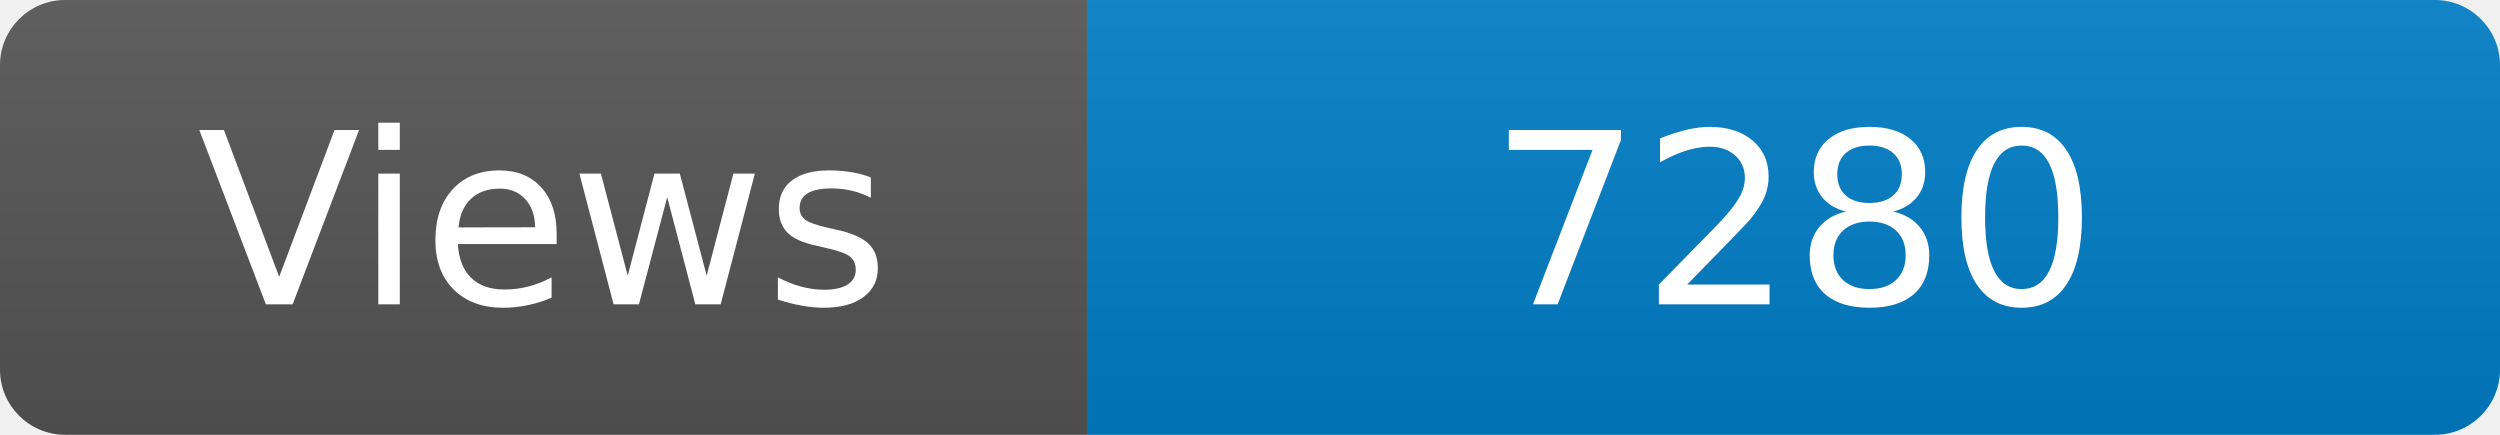
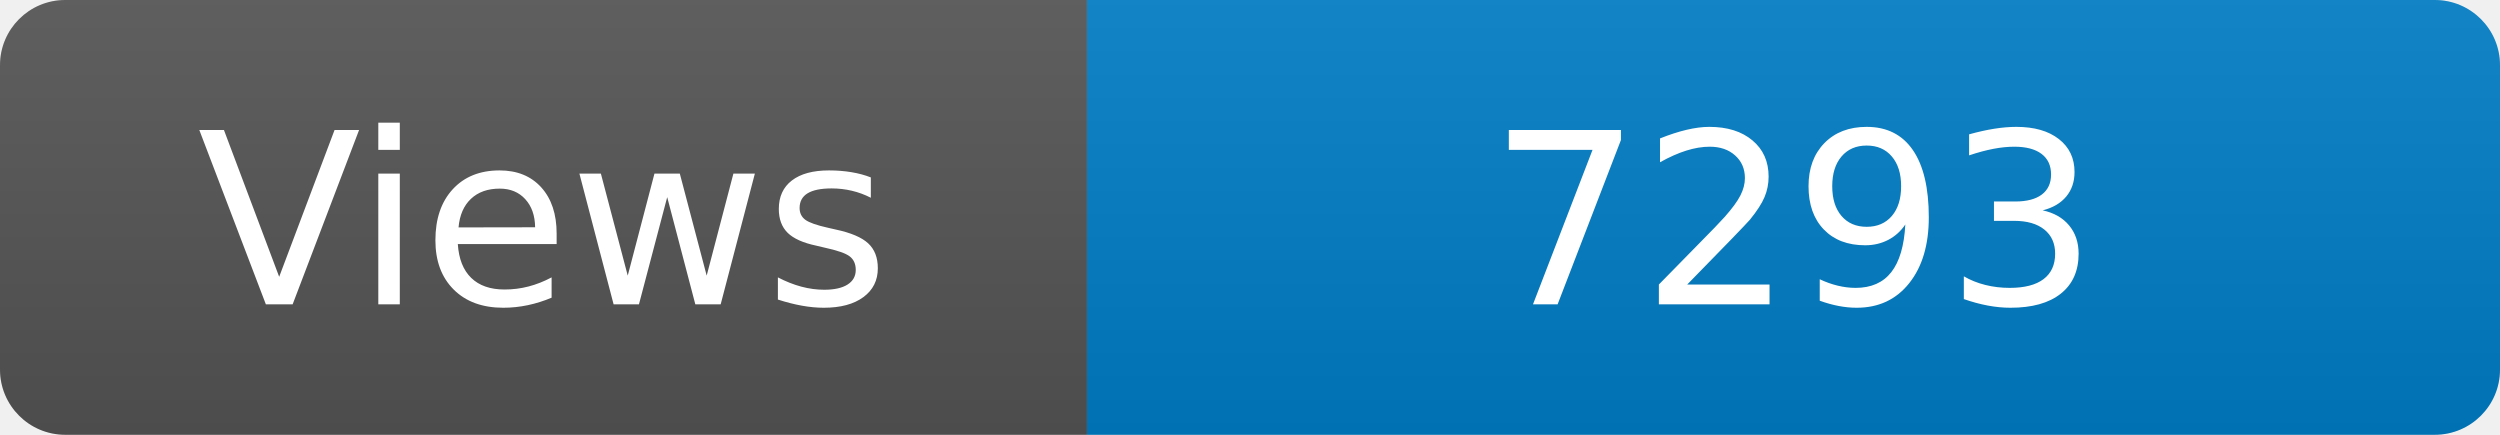
<svg xmlns="http://www.w3.org/2000/svg" width="115" height="20" role="img" aria-label="Maintained?: yes">
  <linearGradient id="s" x2="0" y2="100%">
    <stop offset="0" stop-color="#bbb" stop-opacity=".1" />
    <stop offset="1" stop-opacity=".1" />
  </linearGradient>
  <clipPath id="r">
    <rect width="115" height="20" rx="3" fill="#fff" />
  </clipPath>
  <g clip-path="url(#r)">
    <rect width="50" height="20" fill="#555" />
    <rect x="50" width="160" height="20" fill="#007ec6" />
    <rect width="115" height="20" fill="url(#s)" />
  </g>
  <g fill="#fff" text-anchor="middle" font-family="Verdana,Geneva,DejaVu Sans,sans-serif" font-size="110">
    <text x="250" y="140" transform="scale(.1)" fill="#fff">Views</text>
-     <text x="825" y="140" transform="scale(.1)" fill="#fff">7280</text>
+     <text x="825" y="140" transform="scale(.1)" fill="#fff">7293</text>
  </g>
</svg>
